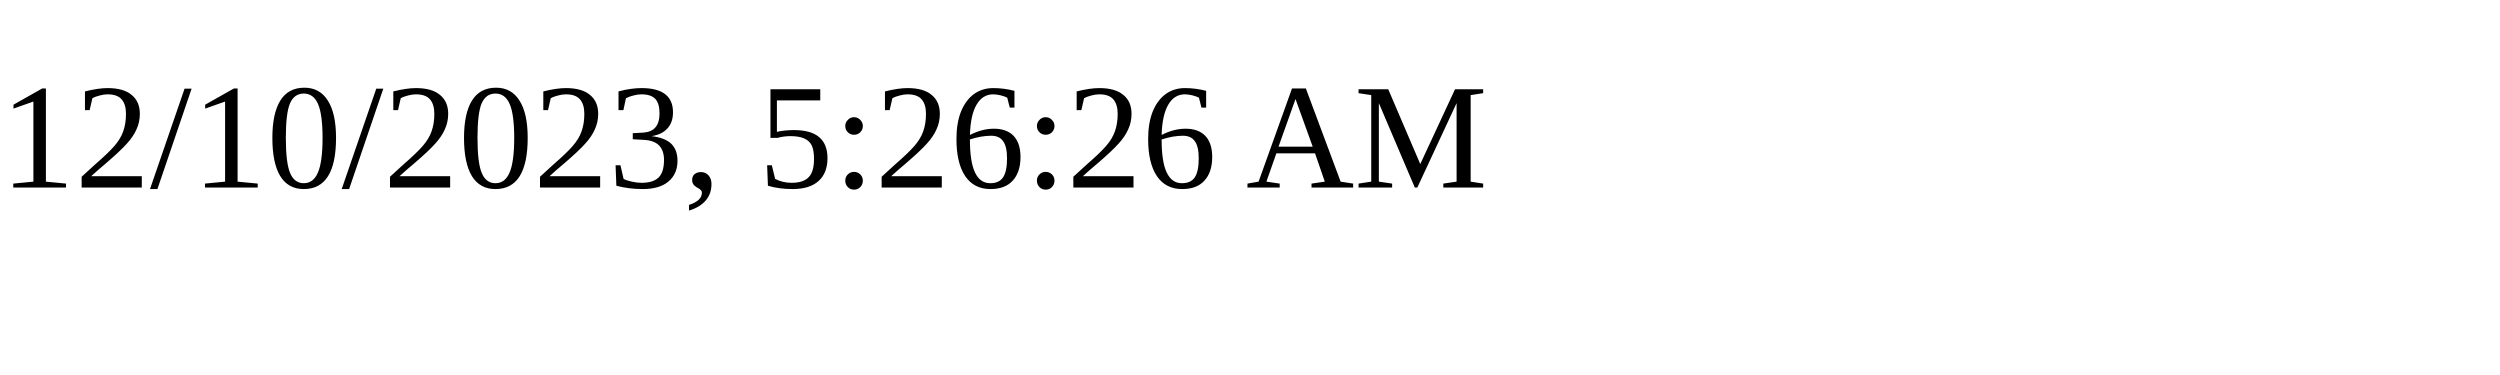
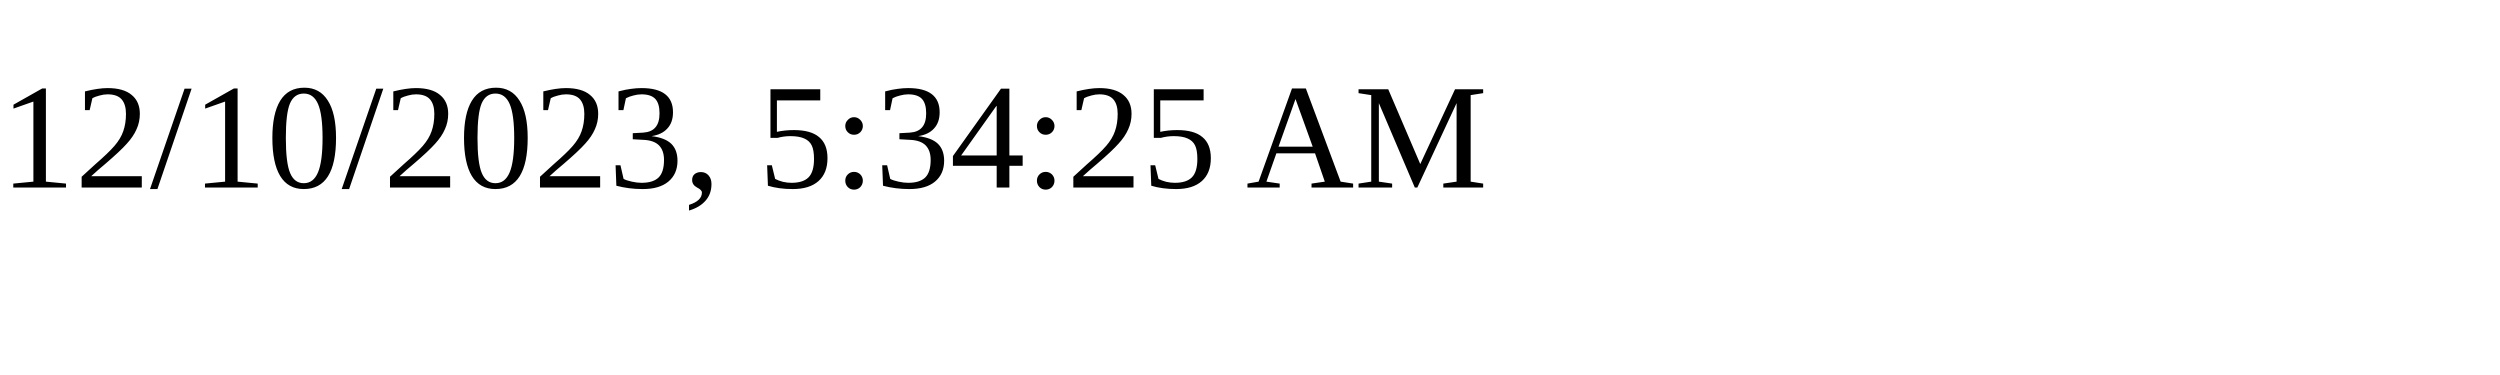
<svg xmlns="http://www.w3.org/2000/svg" height="30" width="200">
-   <text x="0" y="15">12/10/2023, 5:26:26 AM</text>
+   <text x="0" y="15">12/10/2023, 5:34:25 AM</text>
</svg>
